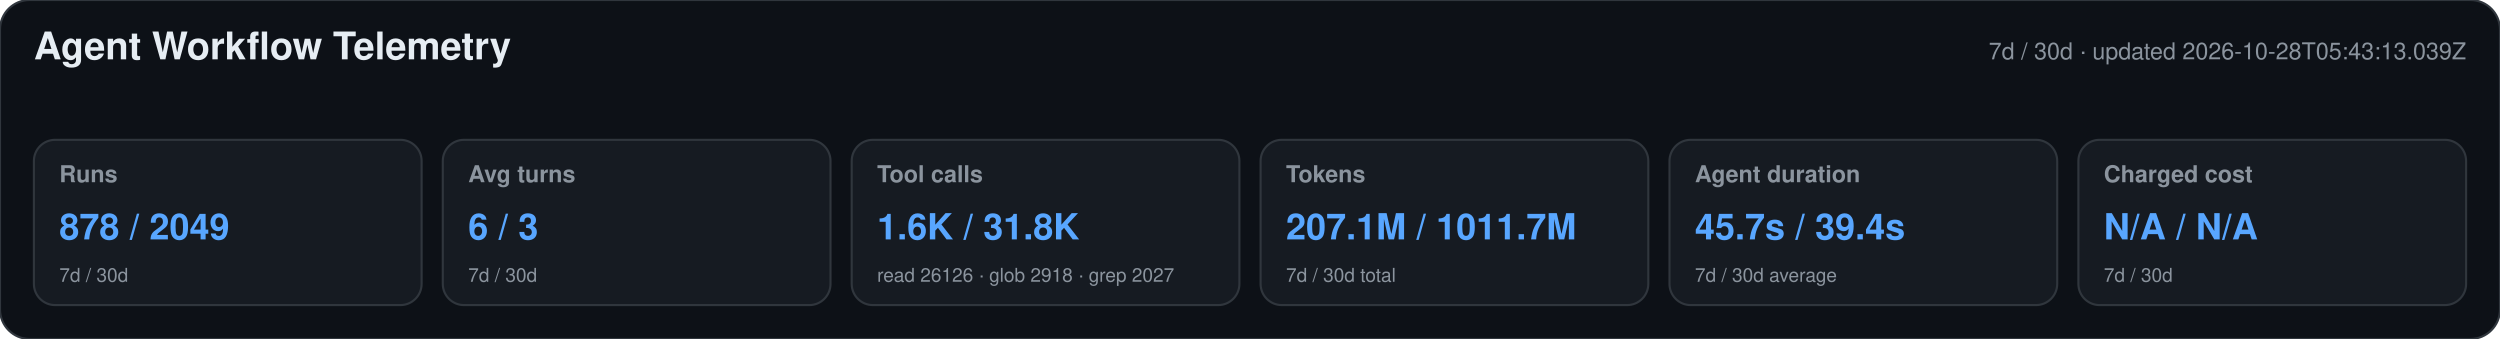
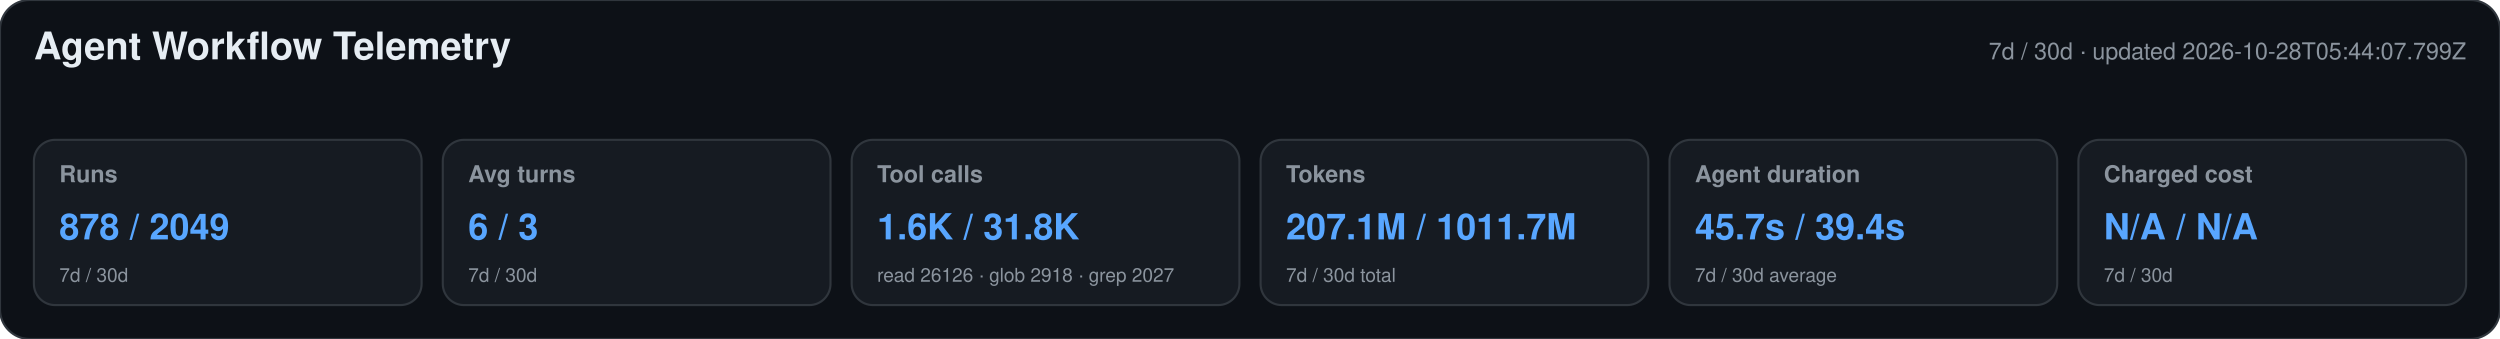
<svg xmlns="http://www.w3.org/2000/svg" width="1180" height="160" viewBox="0 0 1180 160" role="img" aria-labelledby="title desc">
  <style>text{font-family:-apple-system,BlinkMacSystemFont,"Segoe UI",Helvetica,Arial,sans-serif}.heading{font-size:18px;font-weight:650;fill:#e6edf3}.meta,.label,.secondary{fill:#8b949e}.meta,.label{font-size:11px}.label{font-weight:600}.primary{font-size:17px;font-weight:700;fill:#58a6ff}.secondary{font-size:9px}</style>
  <rect width="1180" height="160" rx="14" fill="#0d1117" stroke="#30363d" />
  <text x="16" y="28" class="heading">Agent Workflow Telemetry</text>
-   <text x="1164" y="28" text-anchor="end" class="meta">7d / 30d · updated 2026-10-28T05:43:13.039Z</text>
+   <text x="1164" y="28" text-anchor="end" class="meta">7d / 30d · updated 2026-10-28T05:44:07.799Z</text>
  <g>
    <rect x="16" y="66" width="183" height="78" rx="10" fill="#161b22" stroke="#30363d" />
    <text x="28" y="86" class="label">Runs</text>
    <text x="28" y="113" class="primary">878 / 2049</text>
    <text x="28" y="133" class="secondary">7d / 30d</text>
  </g>
  <g>
    <rect x="209" y="66" width="183" height="78" rx="10" fill="#161b22" stroke="#30363d" />
    <text x="221" y="86" class="label">Avg turns</text>
    <text x="221" y="113" class="primary">6 / 3</text>
    <text x="221" y="133" class="secondary">7d / 30d</text>
  </g>
  <g>
    <rect x="402" y="66" width="183" height="78" rx="10" fill="#161b22" stroke="#30363d" />
    <text x="414" y="86" class="label">Tool calls</text>
    <text x="414" y="113" class="primary">1.6K / 31.8K</text>
    <text x="414" y="133" class="secondary">read 26126 · glob 2918 · grep 2027</text>
  </g>
  <g>
    <rect x="595" y="66" width="183" height="78" rx="10" fill="#161b22" stroke="#30363d" />
    <text x="607" y="86" class="label">Tokens</text>
    <text x="607" y="113" class="primary">207.1M / 1011.7M</text>
    <text x="607" y="133" class="secondary">7d / 30d total</text>
  </g>
  <g>
    <rect x="788" y="66" width="183" height="78" rx="10" fill="#161b22" stroke="#30363d" />
    <text x="800" y="86" class="label">Agent duration</text>
    <text x="800" y="113" class="primary">45.7s / 39.4s</text>
    <text x="800" y="133" class="secondary">7d / 30d average</text>
  </g>
  <g>
    <rect x="981" y="66" width="183" height="78" rx="10" fill="#161b22" stroke="#30363d" />
    <text x="993" y="86" class="label">Charged cost</text>
    <text x="993" y="113" class="primary">N/A / N/A</text>
    <text x="993" y="133" class="secondary">7d / 30d</text>
  </g>
</svg>
